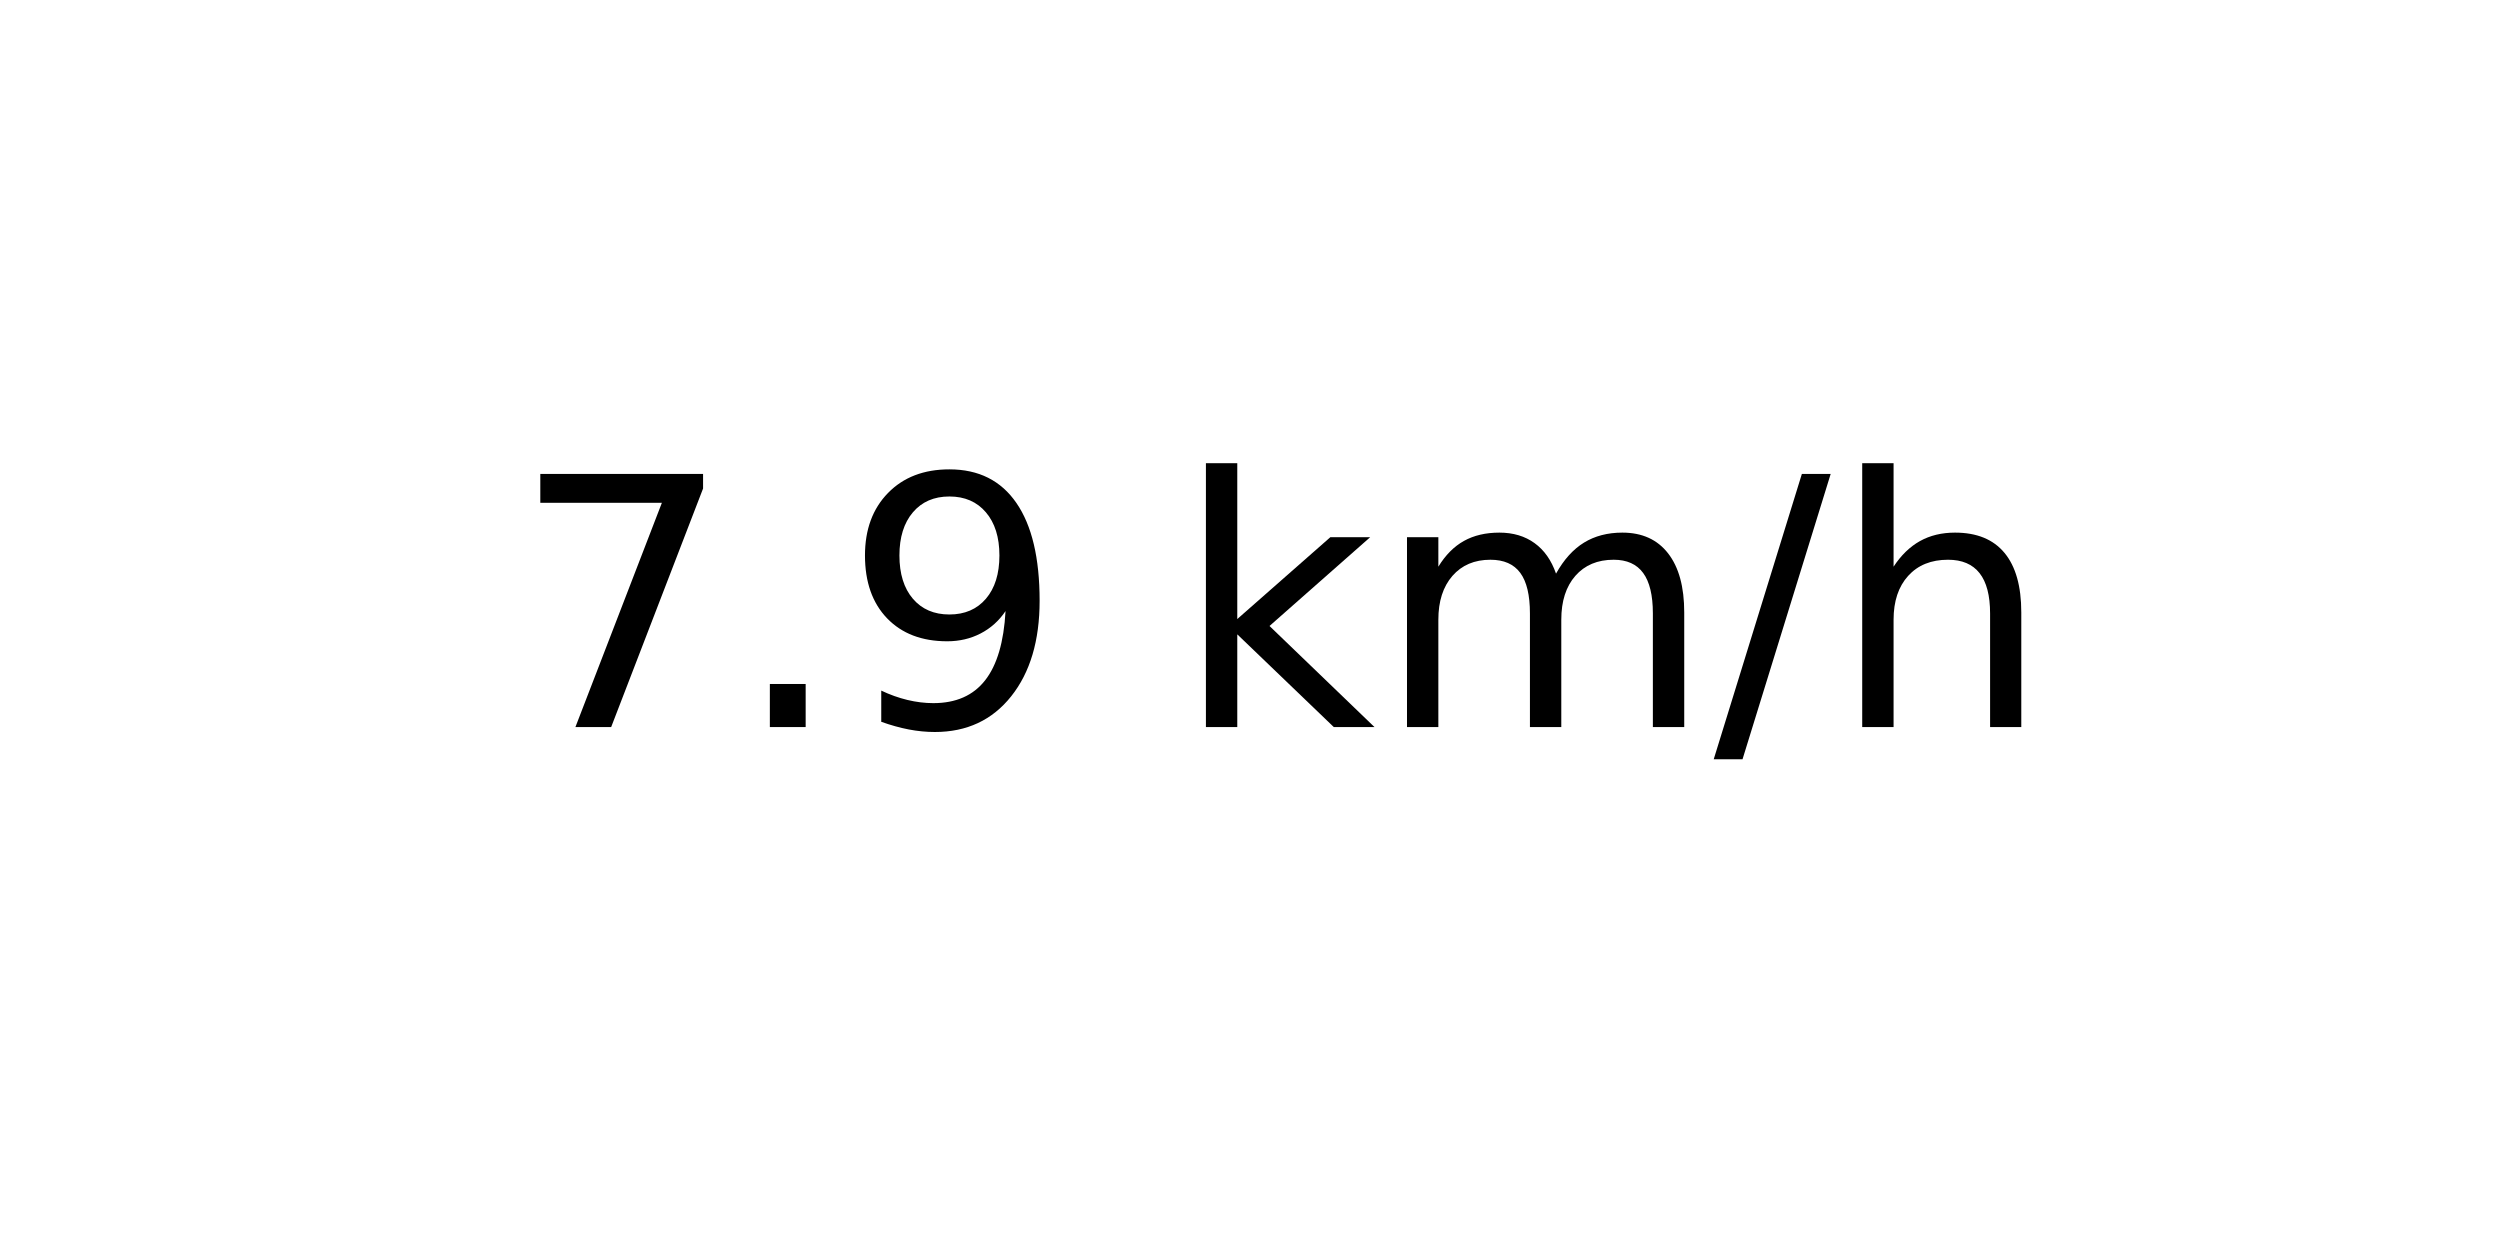
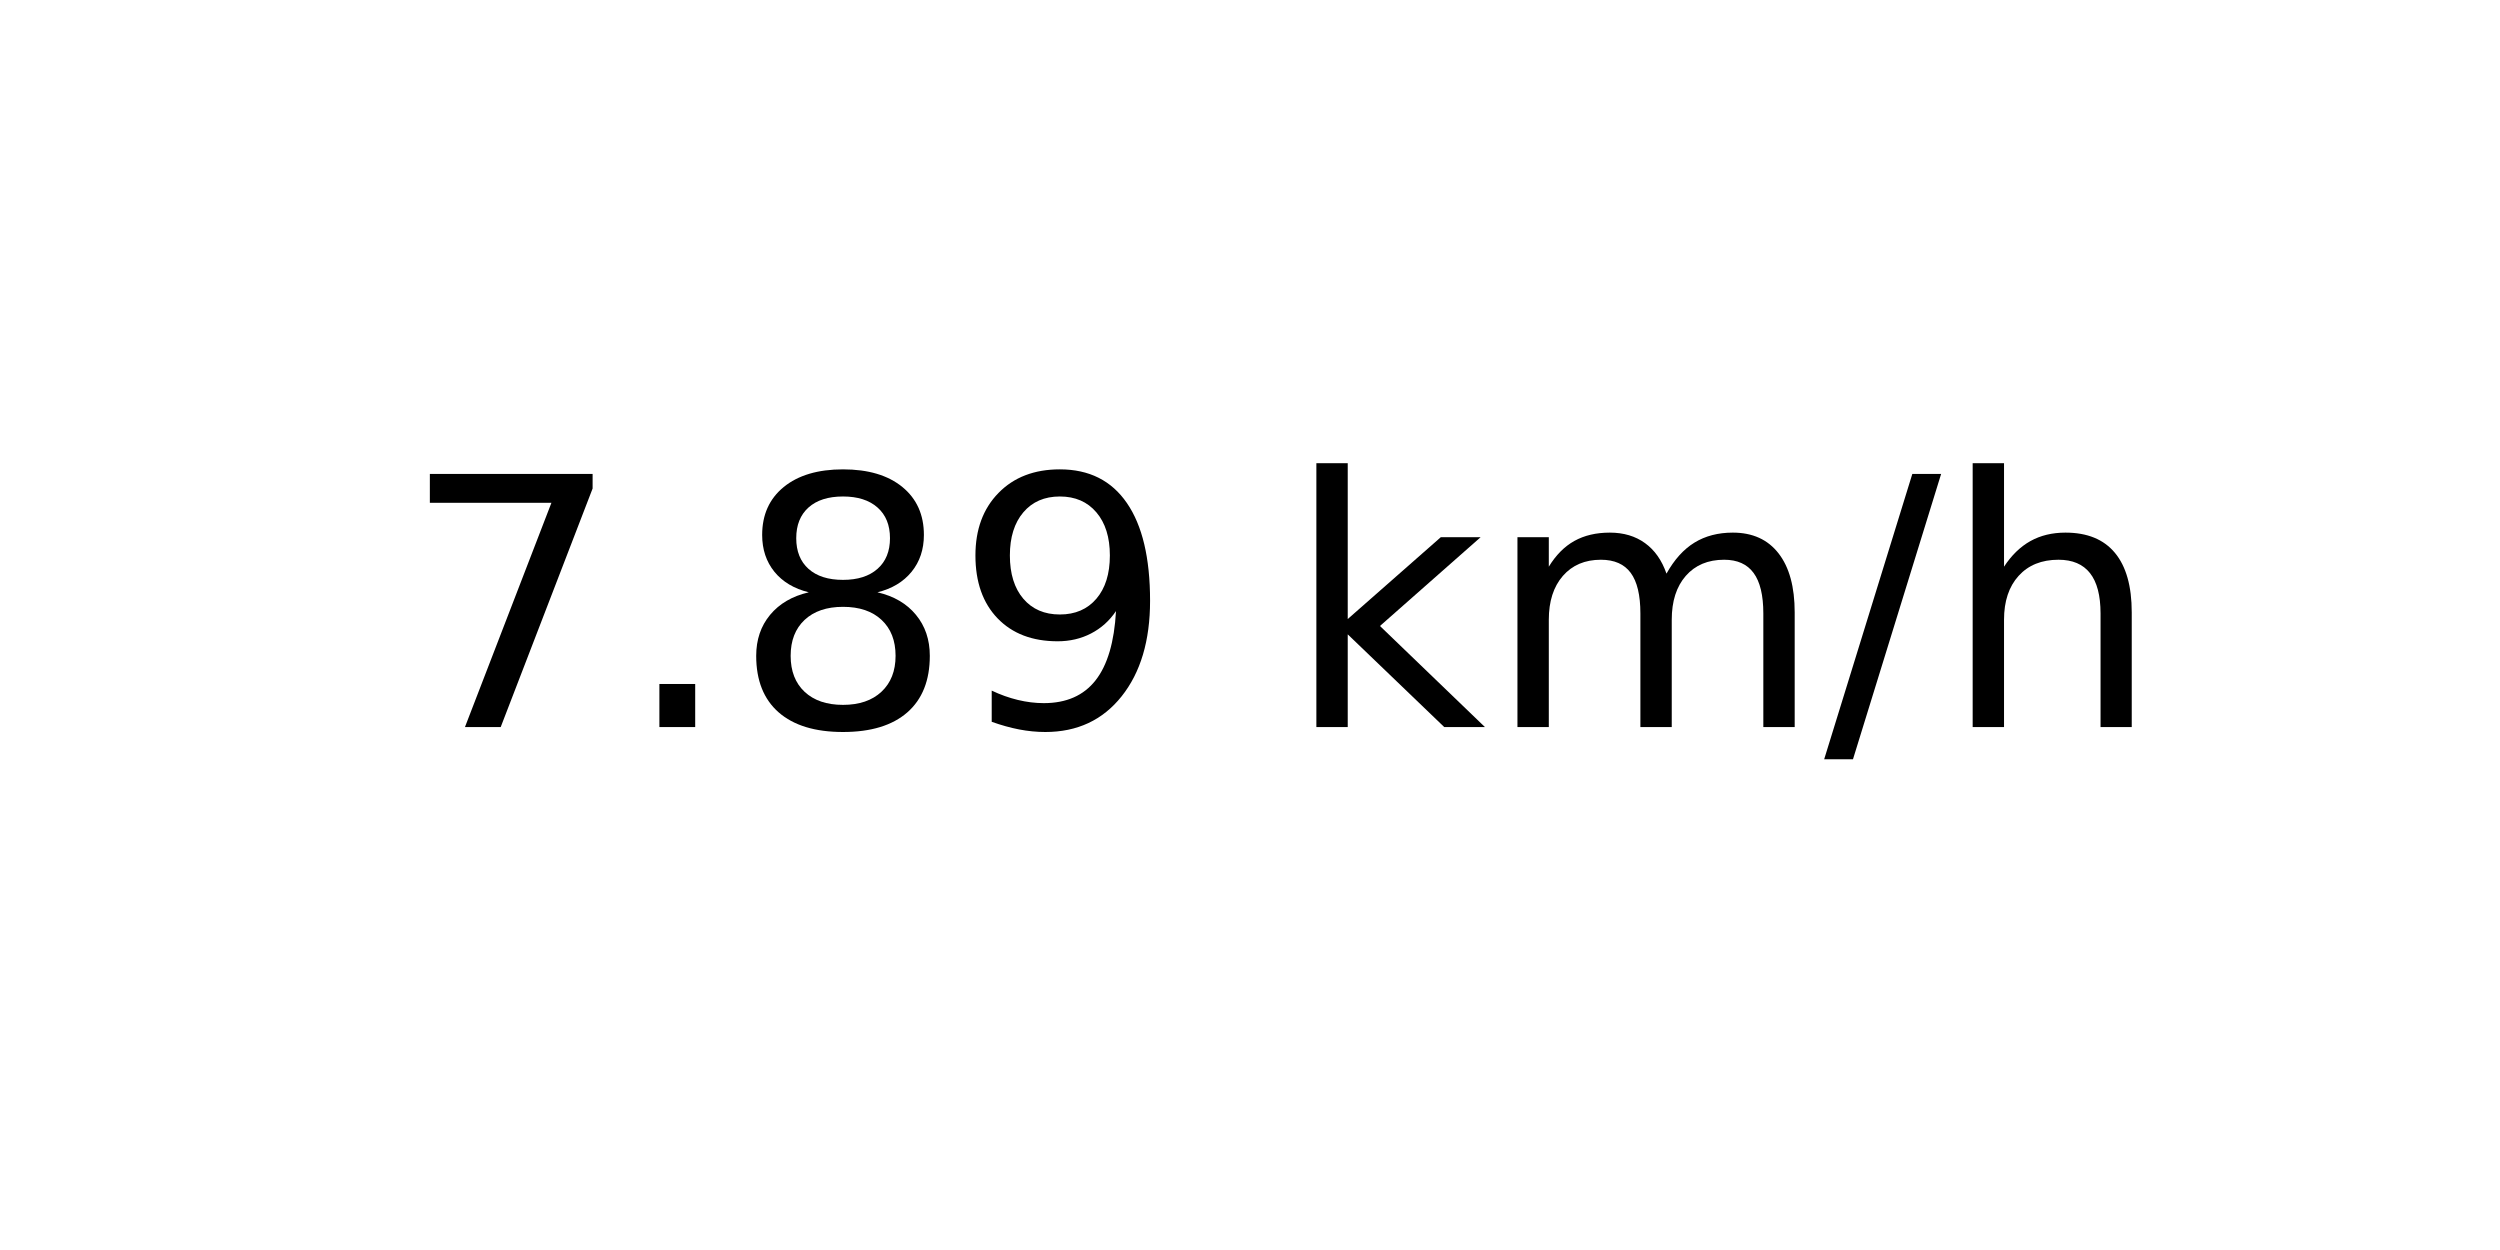
<svg xmlns="http://www.w3.org/2000/svg" xmlns:xlink="http://www.w3.org/1999/xlink" width="72pt" height="36pt" viewBox="0 0 72 36" version="1.1">
  <defs>
    <style type="text/css">*{stroke-linejoin: round; stroke-linecap: butt}</style>
  </defs>
  <g id="figure_1">
    <g id="axes_1">
      <g id="text_1">
-         <g transform="translate(14.74062 20.93937) scale(0.1 -0.1)">
+         <g transform="translate(11.55937 20.93937) scale(0.1 -0.1)">
          <defs>
            <path id="DejaVuSans-37" d="M 525 4666  L 3525 4666  L 3525 4397  L 1831 0  L 1172 0  L 2766 4134  L 525 4134  L 525 4666  z " transform="scale(0.015625)" />
            <path id="DejaVuSans-2e" d="M 684 794  L 1344 794  L 1344 0  L 684 0  L 684 794  z " transform="scale(0.015625)" />
+             <path id="DejaVuSans-38" d="M 2034 2216  Q 1584 2216 1326 1975  Q 1069 1734 1069 1313  Q 1069 891 1326 650  Q 1584 409 2034 409  Q 2484 409 2743 651  Q 3003 894 3003 1313  Q 3003 1734 2745 1975  Q 2488 2216 2034 2216  z M 1403 2484  Q 997 2584 770 2862  Q 544 3141 544 3541  Q 544 4100 942 4425  Q 1341 4750 2034 4750  Q 2731 4750 3128 4425  Q 3525 4100 3525 3541  Q 3525 3141 3298 2862  Q 3072 2584 2669 2484  Q 3125 2378 3379 2068  Q 3634 1759 3634 1313  Q 3634 634 3220 271  Q 2806 -91 2034 -91  Q 1263 -91 848 271  Q 434 634 434 1313  Q 434 1759 690 2068  Q 947 2378 1403 2484  z M 1172 3481  Q 1172 3119 1398 2916  Q 1625 2713 2034 2713  Q 2441 2713 2670 2916  Q 2900 3119 2900 3481  Q 2900 3844 2670 4047  Q 2441 4250 2034 4250  Q 1625 4250 1398 4047  Q 1172 3844 1172 3481  z " transform="scale(0.015625)" />
            <path id="DejaVuSans-39" d="M 703 97  L 703 672  Q 941 559 1184 500  Q 1428 441 1663 441  Q 2288 441 2617 861  Q 2947 1281 2994 2138  Q 2813 1869 2534 1725  Q 2256 1581 1919 1581  Q 1219 1581 811 2004  Q 403 2428 403 3163  Q 403 3881 828 4315  Q 1253 4750 1959 4750  Q 2769 4750 3195 4129  Q 3622 3509 3622 2328  Q 3622 1225 3098 567  Q 2575 -91 1691 -91  Q 1453 -91 1209 -44  Q 966 3 703 97  z M 1959 2075  Q 2384 2075 2632 2365  Q 2881 2656 2881 3163  Q 2881 3666 2632 3958  Q 2384 4250 1959 4250  Q 1534 4250 1286 3958  Q 1038 3666 1038 3163  Q 1038 2656 1286 2365  Q 1534 2075 1959 2075  z " transform="scale(0.015625)" />
            <path id="DejaVuSans-20" transform="scale(0.015625)" />
            <path id="DejaVuSans-6b" d="M 581 4863  L 1159 4863  L 1159 1991  L 2875 3500  L 3609 3500  L 1753 1863  L 3688 0  L 2938 0  L 1159 1709  L 1159 0  L 581 0  L 581 4863  z " transform="scale(0.015625)" />
            <path id="DejaVuSans-6d" d="M 3328 2828  Q 3544 3216 3844 3400  Q 4144 3584 4550 3584  Q 5097 3584 5394 3201  Q 5691 2819 5691 2113  L 5691 0  L 5113 0  L 5113 2094  Q 5113 2597 4934 2840  Q 4756 3084 4391 3084  Q 3944 3084 3684 2787  Q 3425 2491 3425 1978  L 3425 0  L 2847 0  L 2847 2094  Q 2847 2600 2669 2842  Q 2491 3084 2119 3084  Q 1678 3084 1418 2786  Q 1159 2488 1159 1978  L 1159 0  L 581 0  L 581 3500  L 1159 3500  L 1159 2956  Q 1356 3278 1631 3431  Q 1906 3584 2284 3584  Q 2666 3584 2933 3390  Q 3200 3197 3328 2828  z " transform="scale(0.015625)" />
            <path id="DejaVuSans-2f" d="M 1625 4666  L 2156 4666  L 531 -594  L 0 -594  L 1625 4666  z " transform="scale(0.015625)" />
            <path id="DejaVuSans-68" d="M 3513 2113  L 3513 0  L 2938 0  L 2938 2094  Q 2938 2591 2744 2837  Q 2550 3084 2163 3084  Q 1697 3084 1428 2787  Q 1159 2491 1159 1978  L 1159 0  L 581 0  L 581 4863  L 1159 4863  L 1159 2956  Q 1366 3272 1645 3428  Q 1925 3584 2291 3584  Q 2894 3584 3203 3211  Q 3513 2838 3513 2113  z " transform="scale(0.015625)" />
          </defs>
          <use xlink:href="#DejaVuSans-37" />
          <use xlink:href="#DejaVuSans-2e" x="63.623" />
-           <use xlink:href="#DejaVuSans-39" x="95.41" />
-           <use xlink:href="#DejaVuSans-20" x="159.033" />
-           <use xlink:href="#DejaVuSans-6b" x="190.82" />
-           <use xlink:href="#DejaVuSans-6d" x="248.73" />
-           <use xlink:href="#DejaVuSans-2f" x="346.143" />
-           <use xlink:href="#DejaVuSans-68" x="379.834" />
+           <use xlink:href="#DejaVuSans-38" x="95.41" />
+           <use xlink:href="#DejaVuSans-39" x="159.033" />
+           <use xlink:href="#DejaVuSans-20" x="222.656" />
+           <use xlink:href="#DejaVuSans-6b" x="254.443" />
+           <use xlink:href="#DejaVuSans-6d" x="312.354" />
+           <use xlink:href="#DejaVuSans-2f" x="409.766" />
+           <use xlink:href="#DejaVuSans-68" x="443.457" />
        </g>
      </g>
    </g>
  </g>
</svg>
